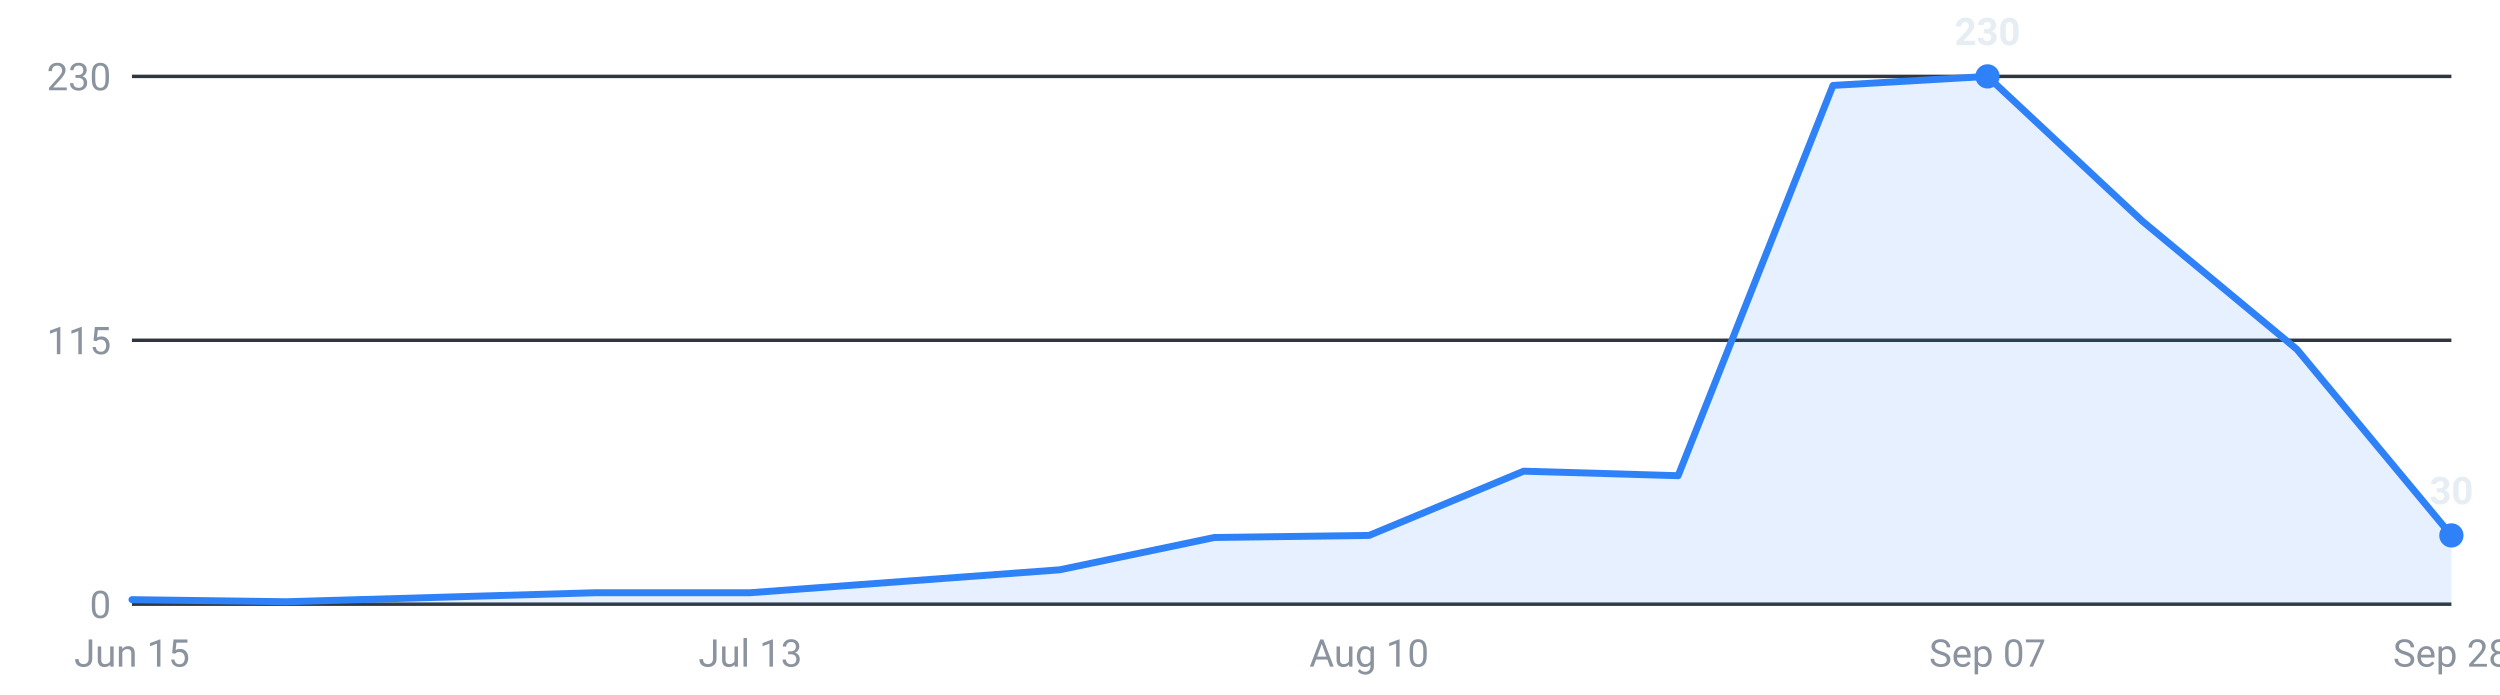
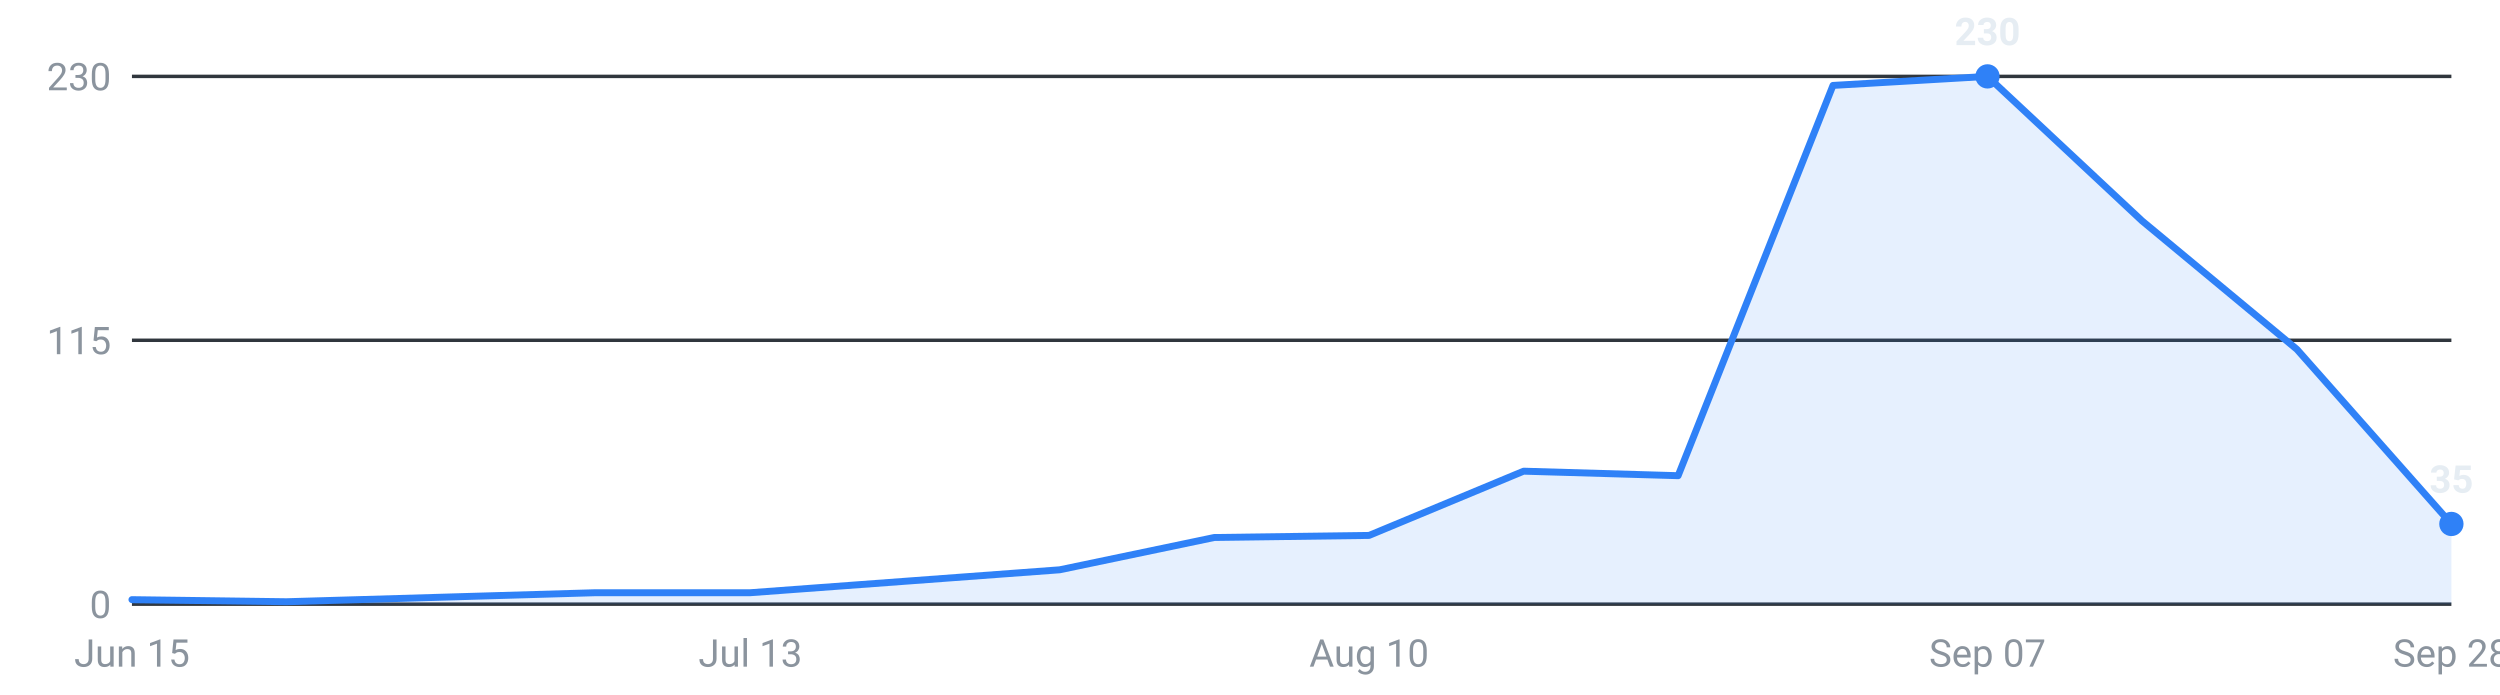
<svg xmlns="http://www.w3.org/2000/svg" viewBox="0 0 720 200" width="720" height="200" role="img" aria-label="Internships posted per week, last 16 weeks">
  <g font-family="-apple-system,Segoe UI,Roboto,sans-serif" font-size="11">
    <line x1="38" y1="174.0" x2="706" y2="174.0" stroke="#30363d" stroke-width="1" />
    <text x="32" y="178.0" text-anchor="end" fill="#8b949e">0</text>
    <line x1="38" y1="98.0" x2="706" y2="98.0" stroke="#30363d" stroke-width="1" />
    <text x="32" y="102.0" text-anchor="end" fill="#8b949e">115</text>
    <line x1="38" y1="22.0" x2="706" y2="22.0" stroke="#30363d" stroke-width="1" />
    <text x="32" y="26.0" text-anchor="end" fill="#8b949e">230</text>
-     <path d="M38.0,174 L38.0,172.7 L82.5,173.3 L127.1,172.0 L171.6,170.7 L216.1,170.7 L260.7,167.4 L305.2,164.1 L349.7,154.8 L394.3,154.2 L438.8,135.7 L483.3,137.0 L527.9,24.6 L572.4,22.0 L616.9,63.6 L661.5,100.6 L706.0,154.2 L706.0,174 Z" fill="#2f81f7" fill-opacity="0.12" />
-     <polyline points="38.0,172.7 82.5,173.3 127.1,172.0 171.6,170.7 216.1,170.7 260.7,167.4 305.2,164.1 349.7,154.8 394.3,154.2 438.8,135.7 483.3,137.0 527.9,24.6 572.4,22.0 616.9,63.6 661.5,100.6 706.0,154.2" fill="none" stroke="#2f81f7" stroke-width="2" stroke-linejoin="round" stroke-linecap="round" />
+     <path d="M38.0,174 L38.0,172.7 L82.5,173.3 L127.1,172.0 L171.6,170.7 L216.1,170.7 L260.7,167.4 L305.2,164.1 L349.7,154.8 L394.3,154.2 L438.8,135.7 L483.3,137.0 L527.9,24.6 L572.4,22.0 L616.9,63.6 L661.5,100.6 L706.0,150.9 L706.0,174 Z" fill="#2f81f7" fill-opacity="0.12" />
+     <polyline points="38.0,172.7 82.5,173.3 127.1,172.0 171.6,170.7 216.1,170.7 260.7,167.4 305.2,164.1 349.7,154.8 394.3,154.2 438.8,135.7 483.3,137.0 527.9,24.6 572.4,22.0 616.9,63.6 661.5,100.6 706.0,150.9" fill="none" stroke="#2f81f7" stroke-width="2" stroke-linejoin="round" stroke-linecap="round" />
    <circle cx="572.4" cy="22.0" r="3.5" fill="#2f81f7" />
    <text x="572.4" y="13.0" text-anchor="middle" fill="#e6edf3" font-weight="600">230</text>
-     <circle cx="706.0" cy="154.2" r="3.5" fill="#2f81f7" />
-     <text x="706.0" y="145.2" text-anchor="middle" fill="#e6edf3" font-weight="600">30</text>
+     <circle cx="706.0" cy="150.9" r="3.5" fill="#2f81f7" />
+     <text x="706.0" y="141.9" text-anchor="middle" fill="#e6edf3" font-weight="600">35</text>
    <text x="38.0" y="192" text-anchor="middle" fill="#8b949e">Jun 15</text>
    <text x="216.1" y="192" text-anchor="middle" fill="#8b949e">Jul 13</text>
    <text x="394.3" y="192" text-anchor="middle" fill="#8b949e">Aug 10</text>
    <text x="572.4" y="192" text-anchor="middle" fill="#8b949e">Sep 07</text>
    <text x="706.0" y="192" text-anchor="middle" fill="#8b949e">Sep 28</text>
  </g>
</svg>
